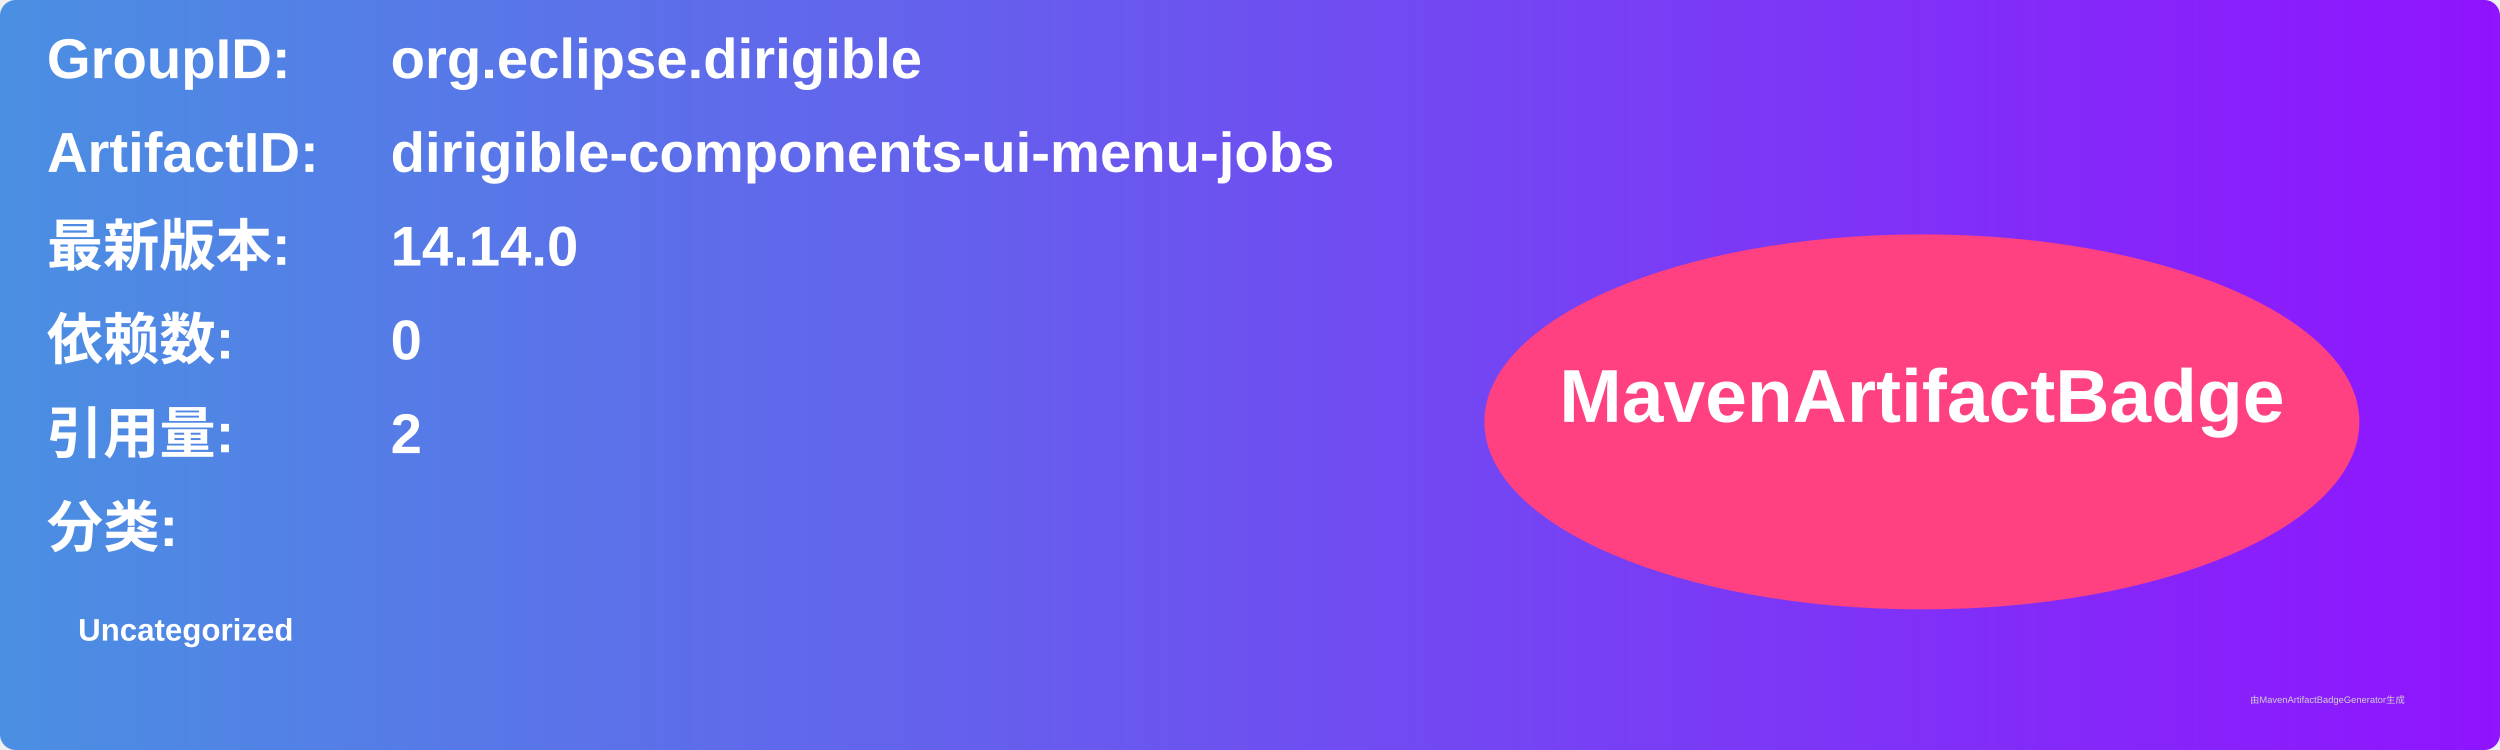
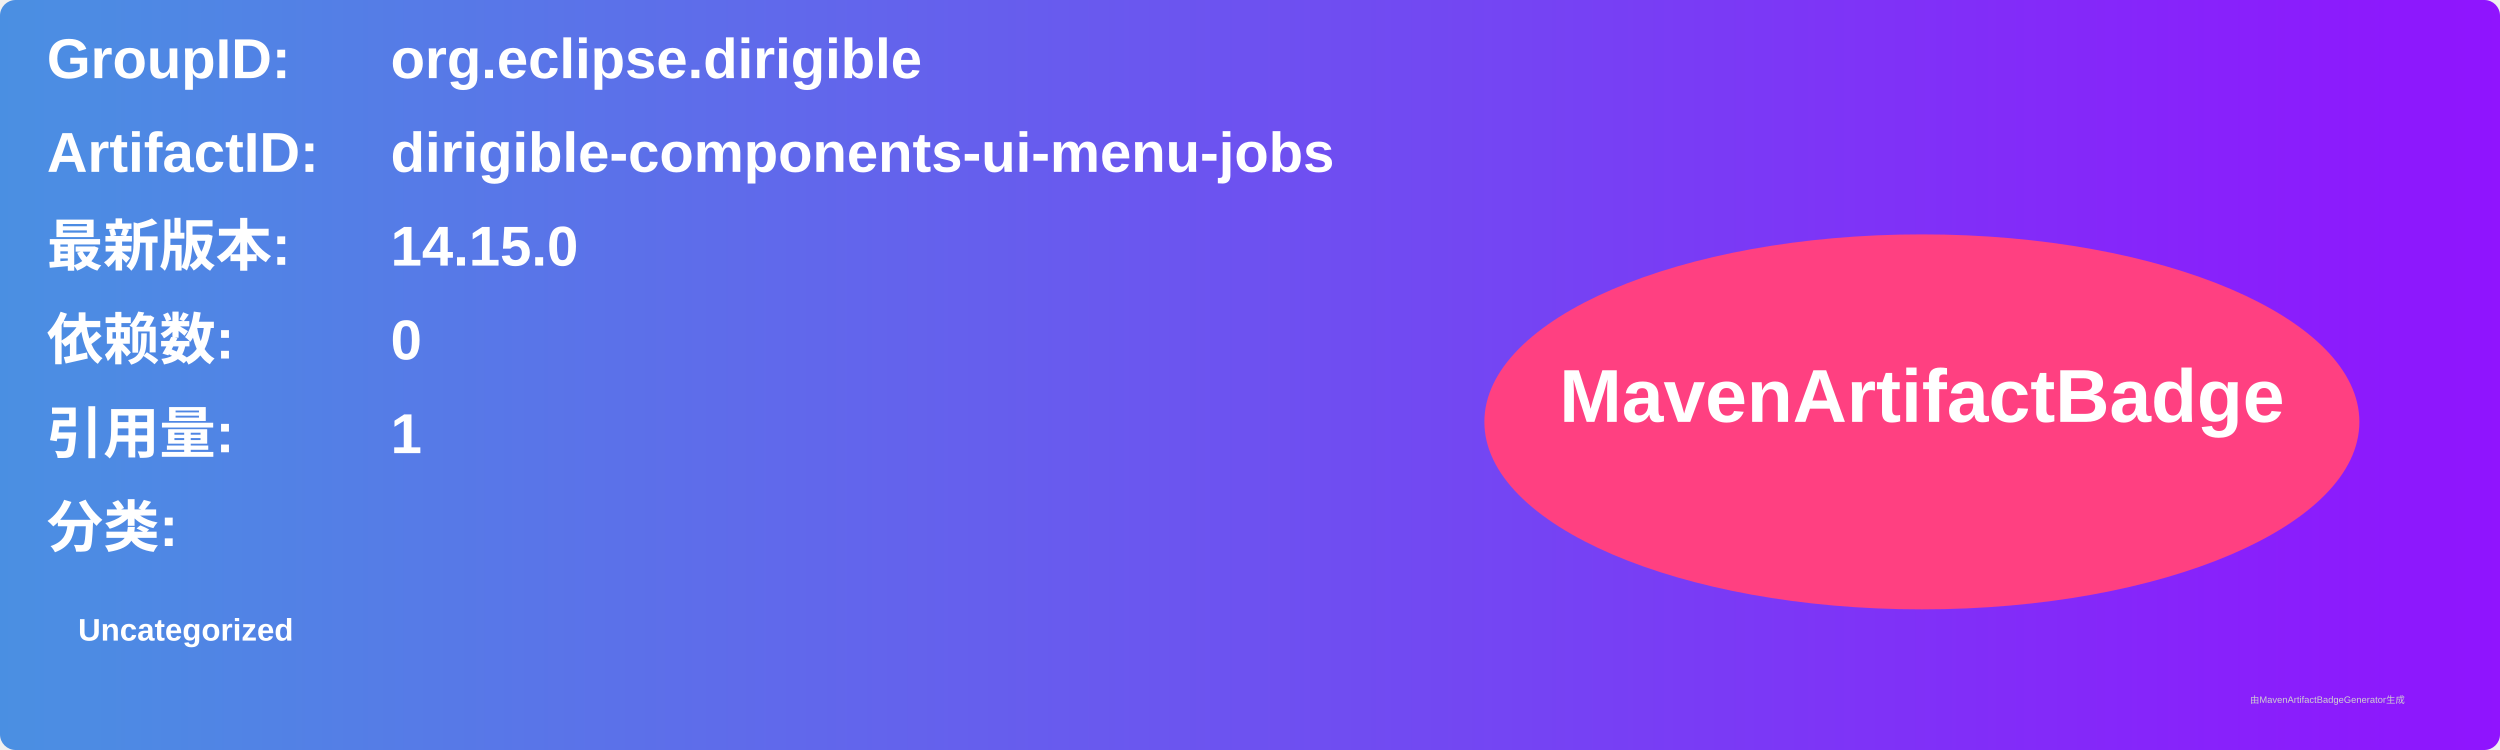
<svg xmlns="http://www.w3.org/2000/svg" width="800" height="240" viewBox="0 0 800 240">
  <linearGradient id="grad" x1="0%" y1="0%" x2="100%" y2="0%">
    <stop offset="0%" stop-color="#4a90e2" />
    <stop offset="100%" stop-color="#9013fe" />
  </linearGradient>
  <rect width="100%" height="100%" rx="5" ry="5" fill="url(#grad)" />
  <g transform="translate(15, 15)">
    <text x="0" y="10" font-family="Arial" font-size="18" fill="white" font-weight="bold" width="260">GroupID:</text>
    <text x="110" y="10" font-family="Arial" font-size="18" fill="white" font-weight="bold" width="460">org.eclipse.dirigible</text>
    <text x="0" y="40" font-family="Arial" font-size="18" fill="white" font-weight="bold" width="260">ArtifactID:</text>
    <text x="110" y="40" font-family="Arial" font-size="18" fill="white" font-weight="bold" width="460">dirigible-components-ui-menu-jobs</text>
    <text x="0" y="70" font-family="Arial" font-size="18" fill="white" font-weight="bold">最新版本:</text>
    <text x="110" y="70" font-family="Arial" font-size="18" fill="white" font-weight="bold">
-       <tspan font-weight="bold">14.14.0</tspan>
+       <tspan font-weight="bold">14.15.0</tspan>
    </text>
    <text x="0" y="100" font-family="Arial" font-size="18" fill="white" font-weight="bold">依赖数: </text>
    <text x="110" y="100" font-family="Arial" font-size="18" fill="white">
      <tspan font-weight="bold">0</tspan>
    </text>
    <text x="0" y="130" font-family="Arial" font-size="18" fill="white" font-weight="bold">引用量: </text>
    <text x="110" y="130" font-family="Arial" font-size="18" fill="white">
-       <tspan font-weight="bold">2</tspan>
+       <tspan font-weight="bold">1</tspan>
    </text>
    <text x="0" y="160" font-family="Arial" font-size="18" fill="white" font-weight="bold">分类:</text>
    <text x="10" y="190" font-family="Arial" font-size="10" fill="white">
      <tspan font-weight="bold">Uncategorized</tspan>
    </text>
    <ellipse cx="600" cy="120" rx="140" ry="60" fill="#ff4081" />
    <text x="600" y="120" text-anchor="middle" font-family="Arial" font-size="24" fill="white" font-weight="bold">MavenArtifactBadge</text>
  </g>
  <text x="720" y="225" font-family="Arial" font-size="3" fill="#d0d0d0">由MavenArtifactBadgeGenerator生成</text>
</svg>
